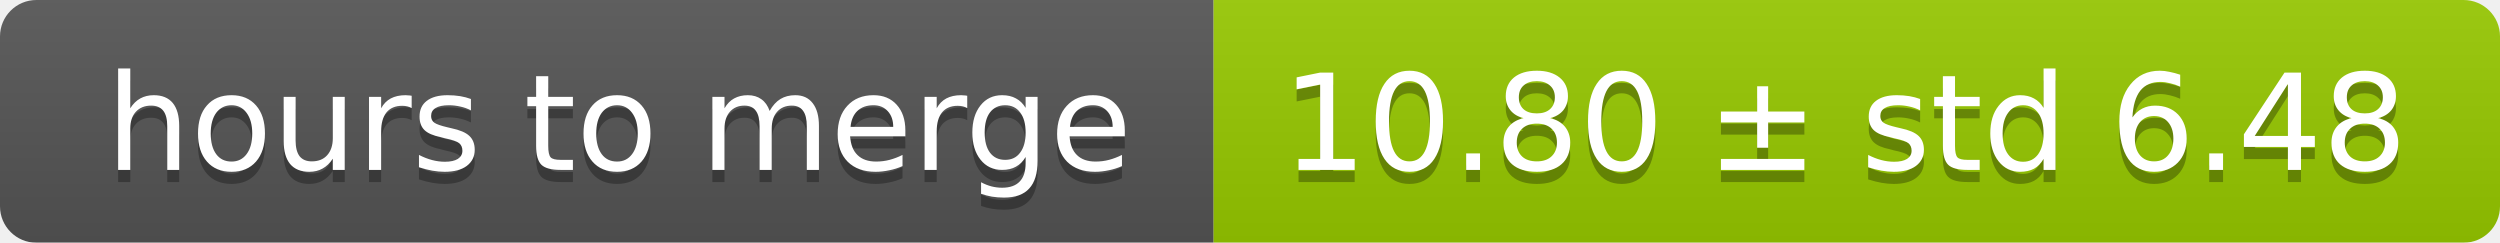
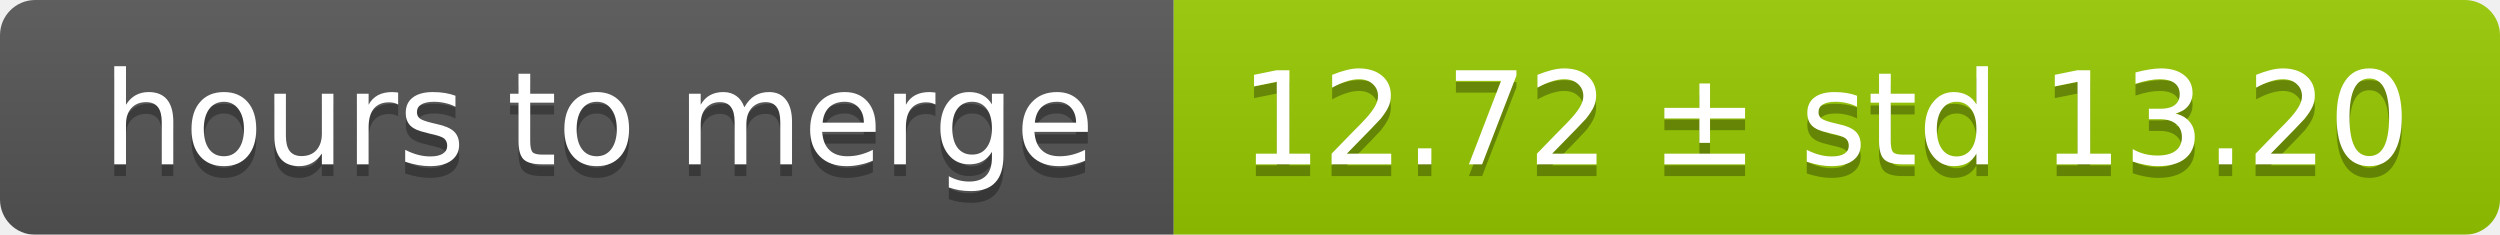
- <svg xmlns="http://www.w3.org/2000/svg" width="206" height="20">
+ <svg xmlns="http://www.w3.org/2000/svg" width="213" height="20">
  <linearGradient id="smooth" x2="0" y2="100%">
    <stop offset="0" stop-color="#bbb" stop-opacity=".1" />
    <stop offset="1" stop-opacity=".1" />
  </linearGradient>
  <mask id="round">
-     <rect width="206" height="20" rx="3" fill="#fff" />
+     <rect width="213" height="20" rx="3" fill="#fff" />
  </mask>
  <g mask="url(#round)">
    <rect width="100" height="20" fill="#555" />
-     <rect x="100" width="106" height="20" fill="#97ca00" />
-     <rect width="206" height="20" fill="url(#smooth)" />
+     <rect x="100" width="113" height="20" fill="#97ca00" />
+     <rect width="213" height="20" fill="url(#smooth)" />
  </g>
  <g fill="#fff" text-anchor="middle" font-family="DejaVu Sans,Verdana,Geneva,sans-serif" font-size="11">
    <text x="51" y="15" fill="#010101" fill-opacity=".3">hours to merge</text>
    <text x="51" y="14">hours to merge</text>
-     <text x="152" y="15" fill="#010101" fill-opacity=".3">10.80 ± std 6.48</text>
-     <text x="152" y="14">10.80 ± std 6.48</text>
+     <text x="155.5" y="15" fill="#010101" fill-opacity=".3">12.72 ± std 13.20</text>
+     <text x="155.5" y="14">12.72 ± std 13.20</text>
  </g>
</svg>
